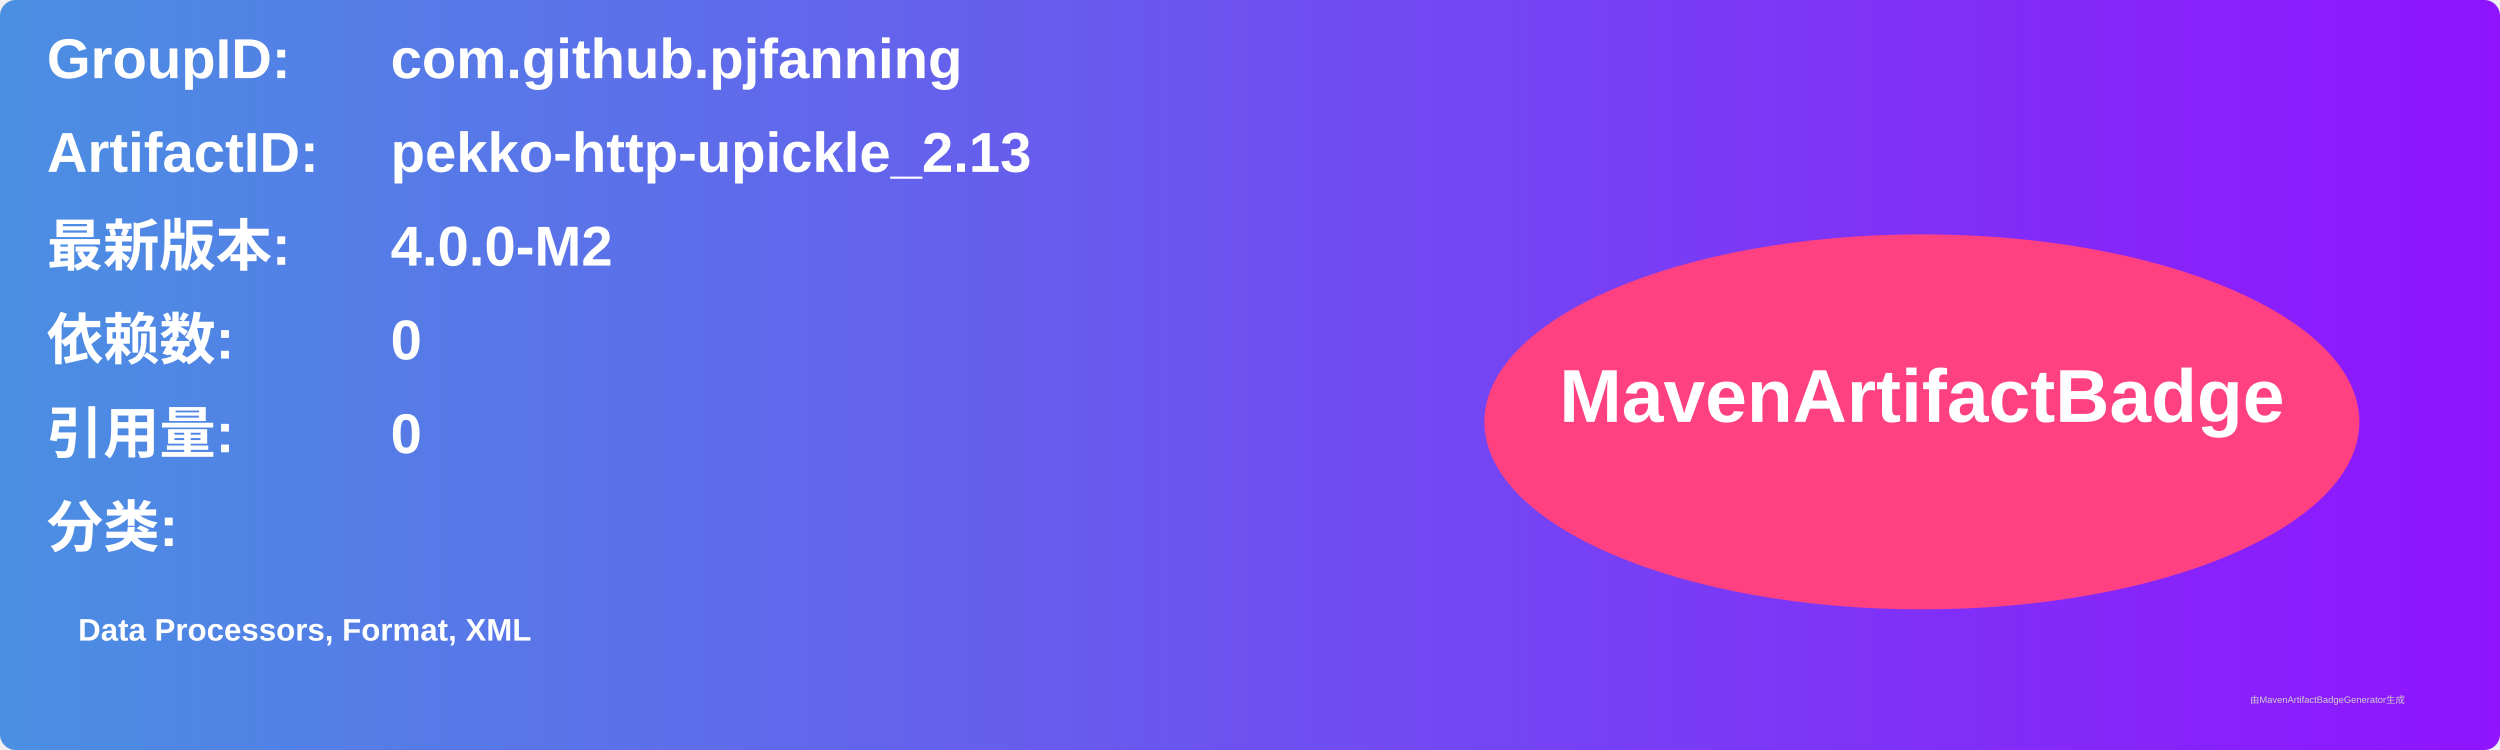
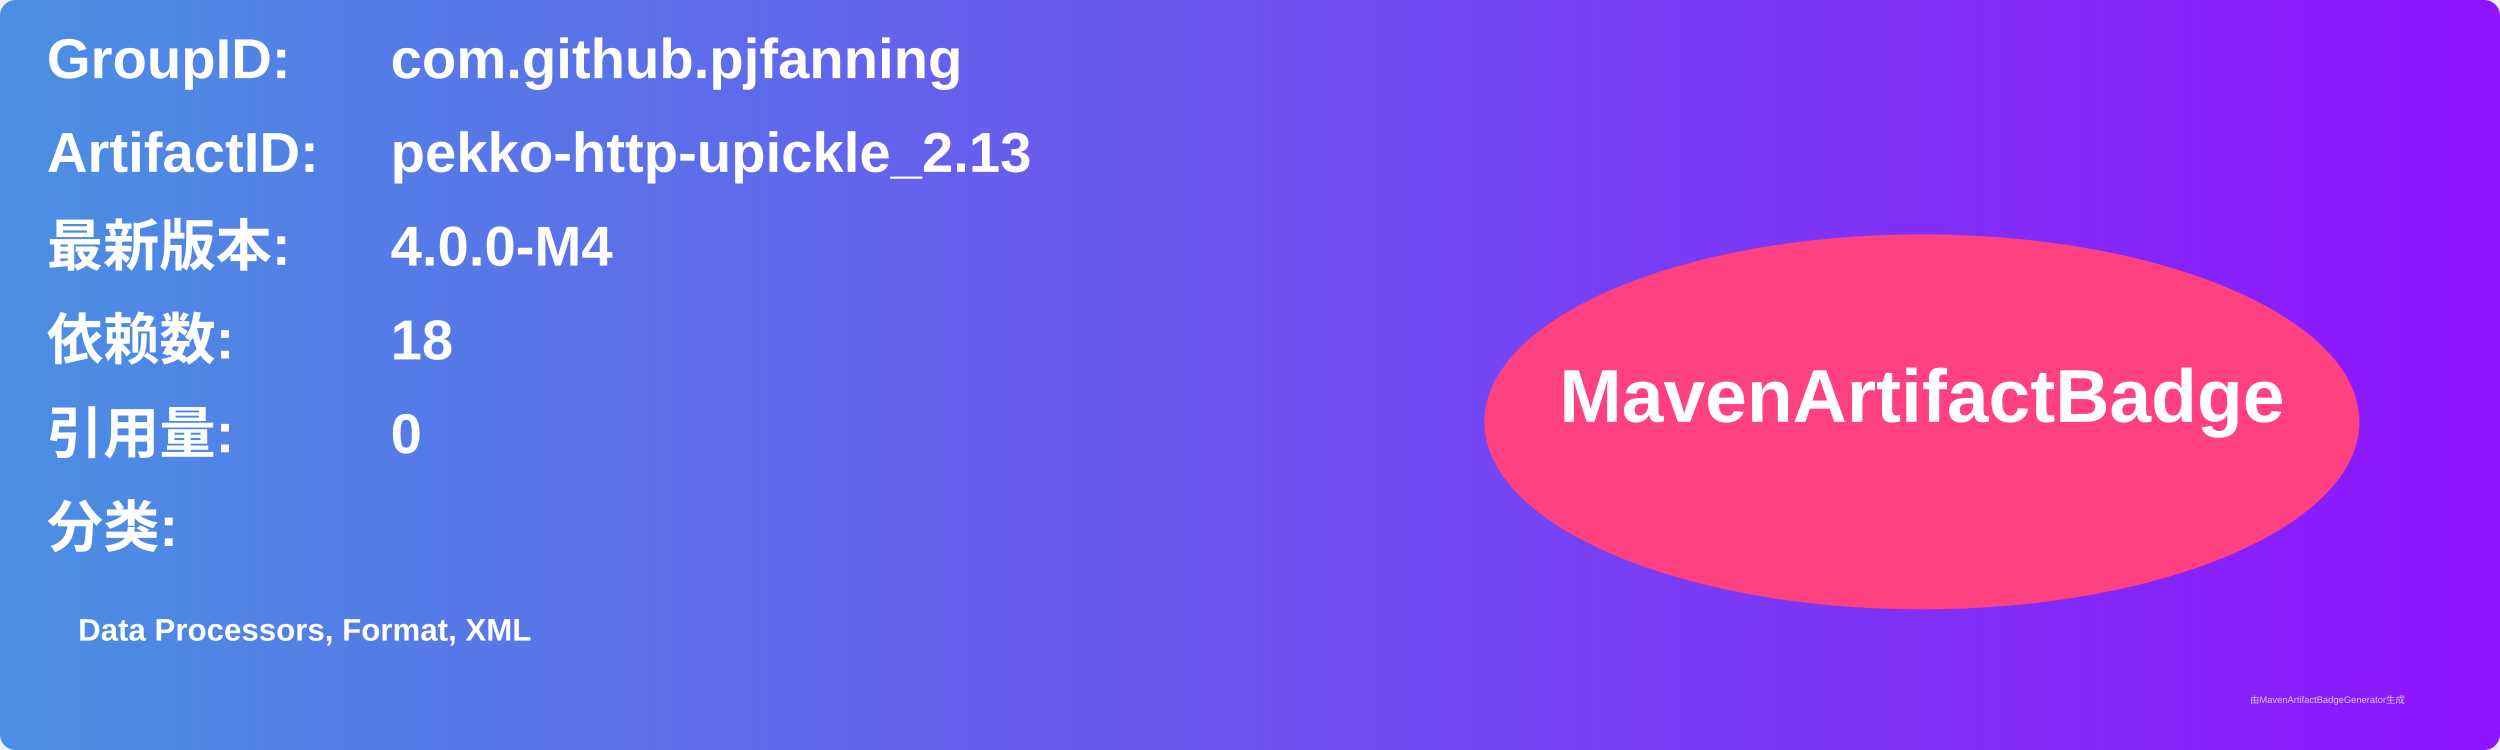
<svg xmlns="http://www.w3.org/2000/svg" width="800" height="240" viewBox="0 0 800 240">
  <linearGradient id="grad" x1="0%" y1="0%" x2="100%" y2="0%">
    <stop offset="0%" stop-color="#4a90e2" />
    <stop offset="100%" stop-color="#9013fe" />
  </linearGradient>
  <rect width="100%" height="100%" rx="5" ry="5" fill="url(#grad)" />
  <g transform="translate(15, 15)">
    <text x="0" y="10" font-family="Arial" font-size="18" fill="white" font-weight="bold" width="260">GroupID:</text>
    <text x="110" y="10" font-family="Arial" font-size="18" fill="white" font-weight="bold" width="460">com.github.pjfanning</text>
    <text x="0" y="40" font-family="Arial" font-size="18" fill="white" font-weight="bold" width="260">ArtifactID:</text>
    <text x="110" y="40" font-family="Arial" font-size="18" fill="white" font-weight="bold" width="460">pekko-http-upickle_2.13</text>
    <text x="0" y="70" font-family="Arial" font-size="18" fill="white" font-weight="bold">最新版本:</text>
    <text x="110" y="70" font-family="Arial" font-size="18" fill="white" font-weight="bold">
-       <tspan font-weight="bold">4.0.0-M2</tspan>
+       <tspan font-weight="bold">4.0.0-M4</tspan>
    </text>
    <text x="0" y="100" font-family="Arial" font-size="18" fill="white" font-weight="bold">依赖数: </text>
    <text x="110" y="100" font-family="Arial" font-size="18" fill="white">
-       <tspan font-weight="bold">0</tspan>
+       <tspan font-weight="bold">18</tspan>
    </text>
    <text x="0" y="130" font-family="Arial" font-size="18" fill="white" font-weight="bold">引用量: </text>
    <text x="110" y="130" font-family="Arial" font-size="18" fill="white">
      <tspan font-weight="bold">0</tspan>
    </text>
    <text x="0" y="160" font-family="Arial" font-size="18" fill="white" font-weight="bold">分类:</text>
    <text x="10" y="190" font-family="Arial" font-size="10" fill="white">
      <tspan font-weight="bold">Data Processors, Format, XML</tspan>
    </text>
    <ellipse cx="600" cy="120" rx="140" ry="60" fill="#ff4081" />
    <text x="600" y="120" text-anchor="middle" font-family="Arial" font-size="24" fill="white" font-weight="bold">MavenArtifactBadge</text>
  </g>
  <text x="720" y="225" font-family="Arial" font-size="3" fill="#d0d0d0">由MavenArtifactBadgeGenerator生成</text>
</svg>
